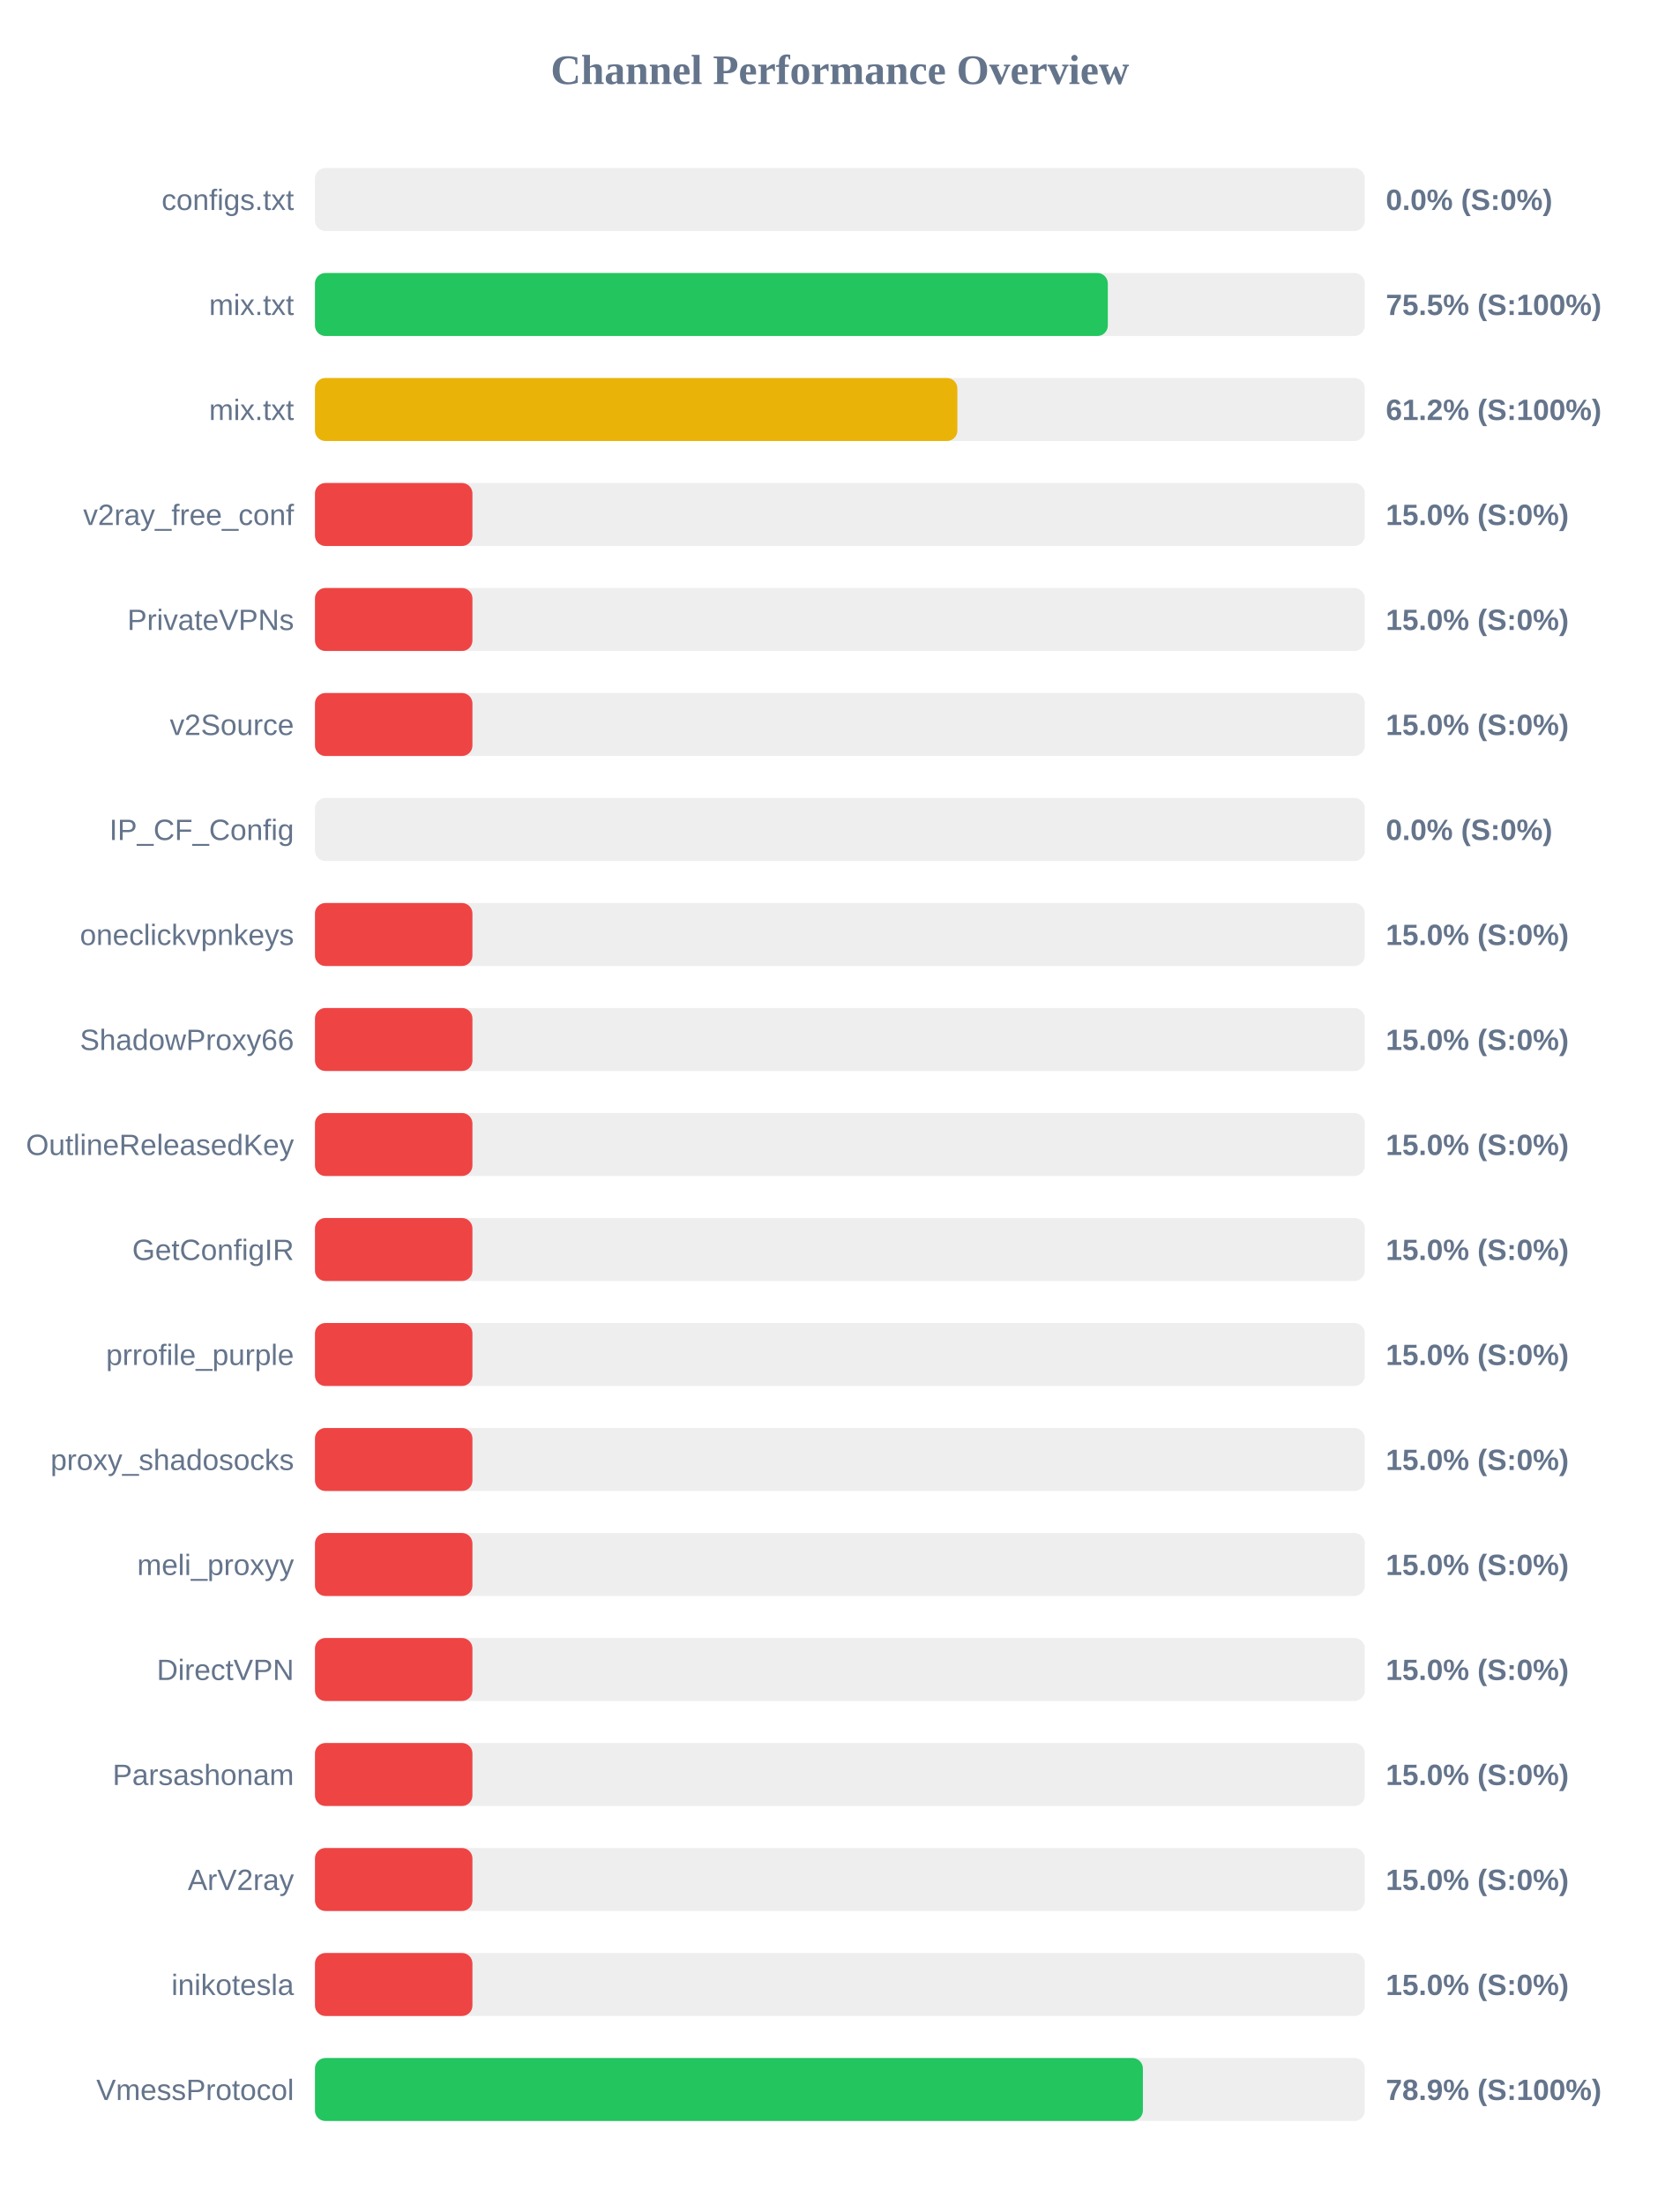
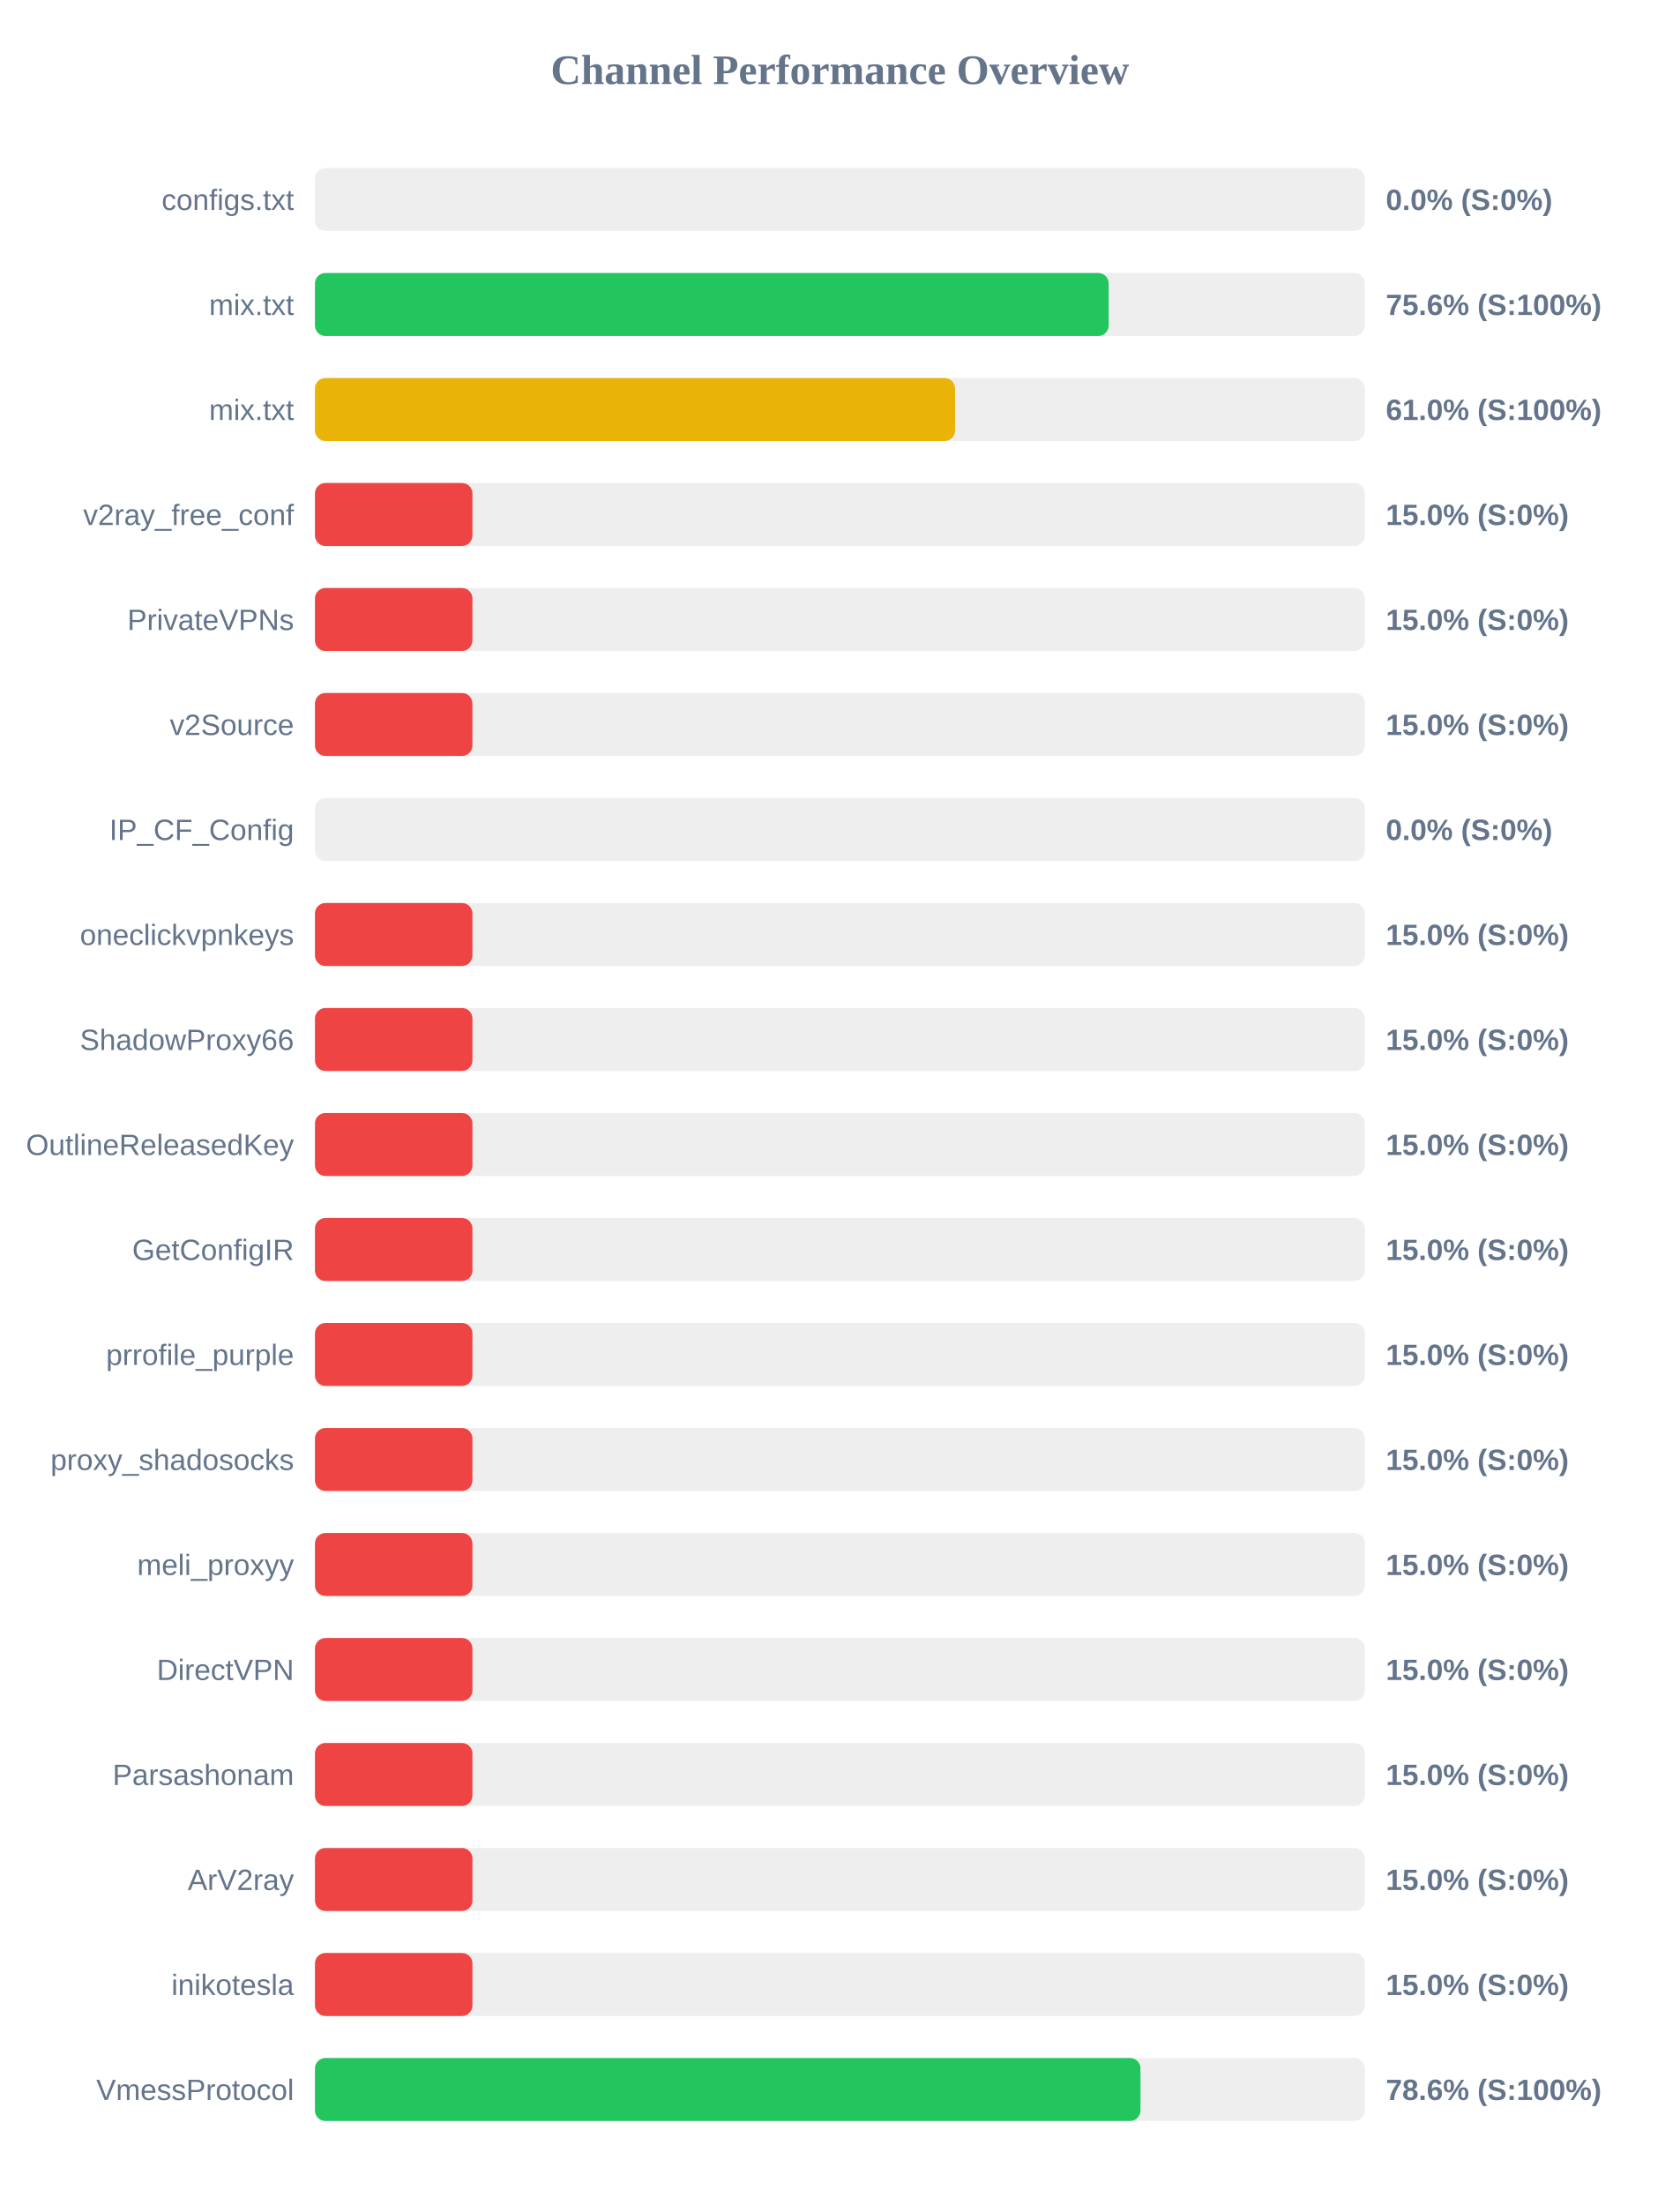
<svg xmlns="http://www.w3.org/2000/svg" width="800" height="1050" version="1.1">
  <style>
        .row { font: 14px Arial; fill: #64748b; }
        .score { font: bold 14px Arial; fill: #64748b; }
    </style>
  <text x="400" y="40" text-anchor="middle" font-size="20px" font-weight="bold" fill="#64748b">Channel Performance Overview</text>
  <rect x="150" y="80" width="500" height="30" fill="#eee" rx="5" />
  <rect x="150" y="80" width="0.0" height="30" fill="#ef4444" rx="5" />
  <text x="140" y="100" text-anchor="end" class="row">configs.txt</text>
  <text x="660" y="100" text-anchor="start" class="score">0.0% (S:0%)</text>
  <rect x="150" y="130" width="500" height="30" fill="#eee" rx="5" />
-   <rect x="150" y="130" width="377.6" height="30" fill="#22c55e" rx="5" />
+   <rect x="150" y="130" width="378.0" height="30" fill="#22c55e" rx="5" />
  <text x="140" y="150" text-anchor="end" class="row">mix.txt</text>
-   <text x="660" y="150" text-anchor="start" class="score">75.5% (S:100%)</text>
+   <text x="660" y="150" text-anchor="start" class="score">75.6% (S:100%)</text>
  <rect x="150" y="180" width="500" height="30" fill="#eee" rx="5" />
-   <rect x="150" y="180" width="305.95" height="30" fill="#eab308" rx="5" />
+   <rect x="150" y="180" width="304.85" height="30" fill="#eab308" rx="5" />
  <text x="140" y="200" text-anchor="end" class="row">mix.txt</text>
-   <text x="660" y="200" text-anchor="start" class="score">61.2% (S:100%)</text>
+   <text x="660" y="200" text-anchor="start" class="score">61.0% (S:100%)</text>
  <rect x="150" y="230" width="500" height="30" fill="#eee" rx="5" />
  <rect x="150" y="230" width="75.0" height="30" fill="#ef4444" rx="5" />
  <text x="140" y="250" text-anchor="end" class="row">v2ray_free_conf</text>
  <text x="660" y="250" text-anchor="start" class="score">15.0% (S:0%)</text>
  <rect x="150" y="280" width="500" height="30" fill="#eee" rx="5" />
  <rect x="150" y="280" width="75.0" height="30" fill="#ef4444" rx="5" />
  <text x="140" y="300" text-anchor="end" class="row">PrivateVPNs</text>
  <text x="660" y="300" text-anchor="start" class="score">15.0% (S:0%)</text>
  <rect x="150" y="330" width="500" height="30" fill="#eee" rx="5" />
  <rect x="150" y="330" width="75.0" height="30" fill="#ef4444" rx="5" />
  <text x="140" y="350" text-anchor="end" class="row">v2Source</text>
  <text x="660" y="350" text-anchor="start" class="score">15.0% (S:0%)</text>
  <rect x="150" y="380" width="500" height="30" fill="#eee" rx="5" />
  <rect x="150" y="380" width="0.0" height="30" fill="#ef4444" rx="5" />
  <text x="140" y="400" text-anchor="end" class="row">IP_CF_Config</text>
  <text x="660" y="400" text-anchor="start" class="score">0.0% (S:0%)</text>
  <rect x="150" y="430" width="500" height="30" fill="#eee" rx="5" />
  <rect x="150" y="430" width="75.0" height="30" fill="#ef4444" rx="5" />
  <text x="140" y="450" text-anchor="end" class="row">oneclickvpnkeys</text>
  <text x="660" y="450" text-anchor="start" class="score">15.0% (S:0%)</text>
  <rect x="150" y="480" width="500" height="30" fill="#eee" rx="5" />
  <rect x="150" y="480" width="75.0" height="30" fill="#ef4444" rx="5" />
  <text x="140" y="500" text-anchor="end" class="row">ShadowProxy66</text>
  <text x="660" y="500" text-anchor="start" class="score">15.0% (S:0%)</text>
  <rect x="150" y="530" width="500" height="30" fill="#eee" rx="5" />
  <rect x="150" y="530" width="75.0" height="30" fill="#ef4444" rx="5" />
  <text x="140" y="550" text-anchor="end" class="row">OutlineReleasedKey</text>
  <text x="660" y="550" text-anchor="start" class="score">15.0% (S:0%)</text>
  <rect x="150" y="580" width="500" height="30" fill="#eee" rx="5" />
  <rect x="150" y="580" width="75.0" height="30" fill="#ef4444" rx="5" />
  <text x="140" y="600" text-anchor="end" class="row">GetConfigIR</text>
  <text x="660" y="600" text-anchor="start" class="score">15.0% (S:0%)</text>
  <rect x="150" y="630" width="500" height="30" fill="#eee" rx="5" />
  <rect x="150" y="630" width="75.0" height="30" fill="#ef4444" rx="5" />
  <text x="140" y="650" text-anchor="end" class="row">prrofile_purple</text>
  <text x="660" y="650" text-anchor="start" class="score">15.0% (S:0%)</text>
  <rect x="150" y="680" width="500" height="30" fill="#eee" rx="5" />
  <rect x="150" y="680" width="75.0" height="30" fill="#ef4444" rx="5" />
  <text x="140" y="700" text-anchor="end" class="row">proxy_shadosocks</text>
  <text x="660" y="700" text-anchor="start" class="score">15.0% (S:0%)</text>
  <rect x="150" y="730" width="500" height="30" fill="#eee" rx="5" />
  <rect x="150" y="730" width="75.0" height="30" fill="#ef4444" rx="5" />
  <text x="140" y="750" text-anchor="end" class="row">meli_proxyy</text>
  <text x="660" y="750" text-anchor="start" class="score">15.0% (S:0%)</text>
  <rect x="150" y="780" width="500" height="30" fill="#eee" rx="5" />
  <rect x="150" y="780" width="75.0" height="30" fill="#ef4444" rx="5" />
  <text x="140" y="800" text-anchor="end" class="row">DirectVPN</text>
  <text x="660" y="800" text-anchor="start" class="score">15.0% (S:0%)</text>
  <rect x="150" y="830" width="500" height="30" fill="#eee" rx="5" />
  <rect x="150" y="830" width="75.0" height="30" fill="#ef4444" rx="5" />
  <text x="140" y="850" text-anchor="end" class="row">Parsashonam</text>
  <text x="660" y="850" text-anchor="start" class="score">15.0% (S:0%)</text>
  <rect x="150" y="880" width="500" height="30" fill="#eee" rx="5" />
  <rect x="150" y="880" width="75.0" height="30" fill="#ef4444" rx="5" />
  <text x="140" y="900" text-anchor="end" class="row">ArV2ray</text>
  <text x="660" y="900" text-anchor="start" class="score">15.0% (S:0%)</text>
  <rect x="150" y="930" width="500" height="30" fill="#eee" rx="5" />
  <rect x="150" y="930" width="75.0" height="30" fill="#ef4444" rx="5" />
  <text x="140" y="950" text-anchor="end" class="row">inikotesla</text>
  <text x="660" y="950" text-anchor="start" class="score">15.0% (S:0%)</text>
  <rect x="150" y="980" width="500" height="30" fill="#eee" rx="5" />
-   <rect x="150" y="980" width="394.3" height="30" fill="#22c55e" rx="5" />
+   <rect x="150" y="980" width="393.15" height="30" fill="#22c55e" rx="5" />
  <text x="140" y="1000" text-anchor="end" class="row">VmessProtocol</text>
-   <text x="660" y="1000" text-anchor="start" class="score">78.9% (S:100%)</text>
+   <text x="660" y="1000" text-anchor="start" class="score">78.6% (S:100%)</text>
</svg>
